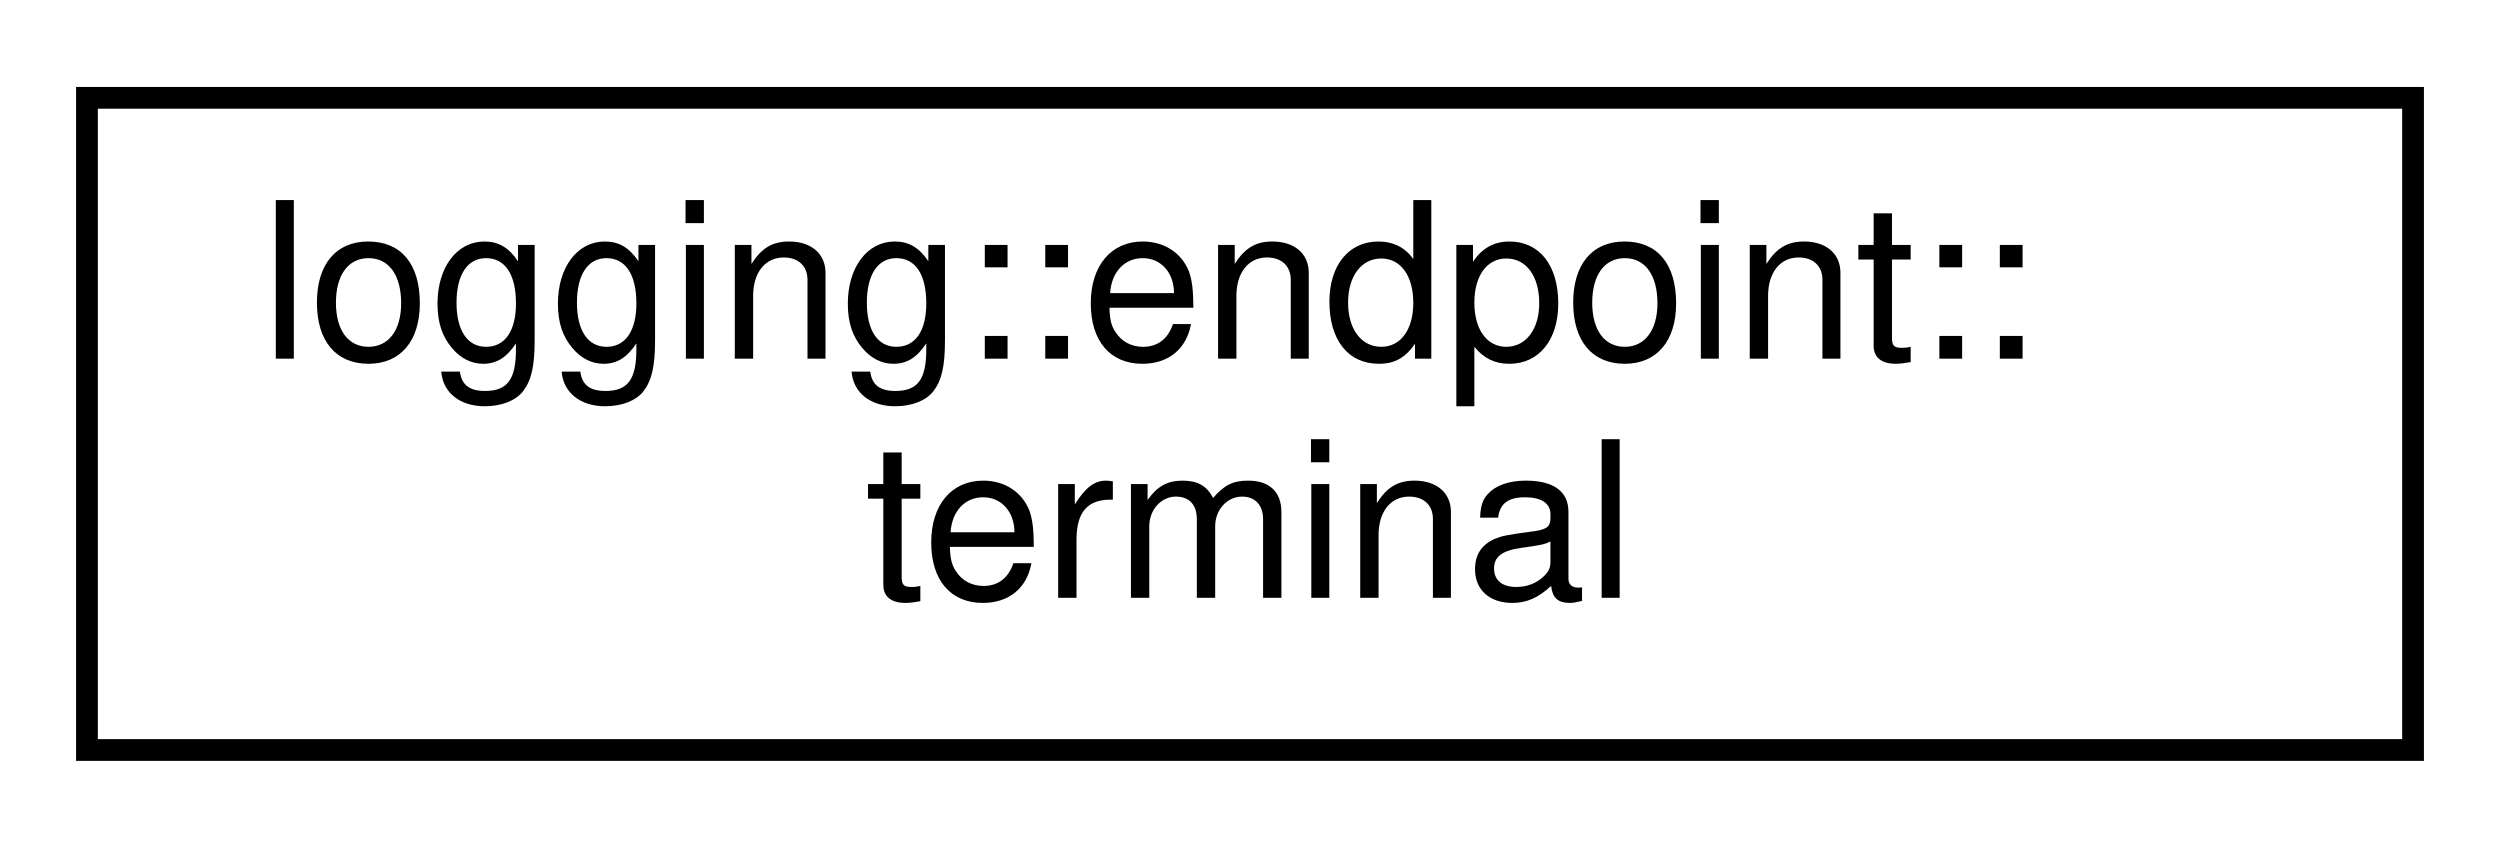
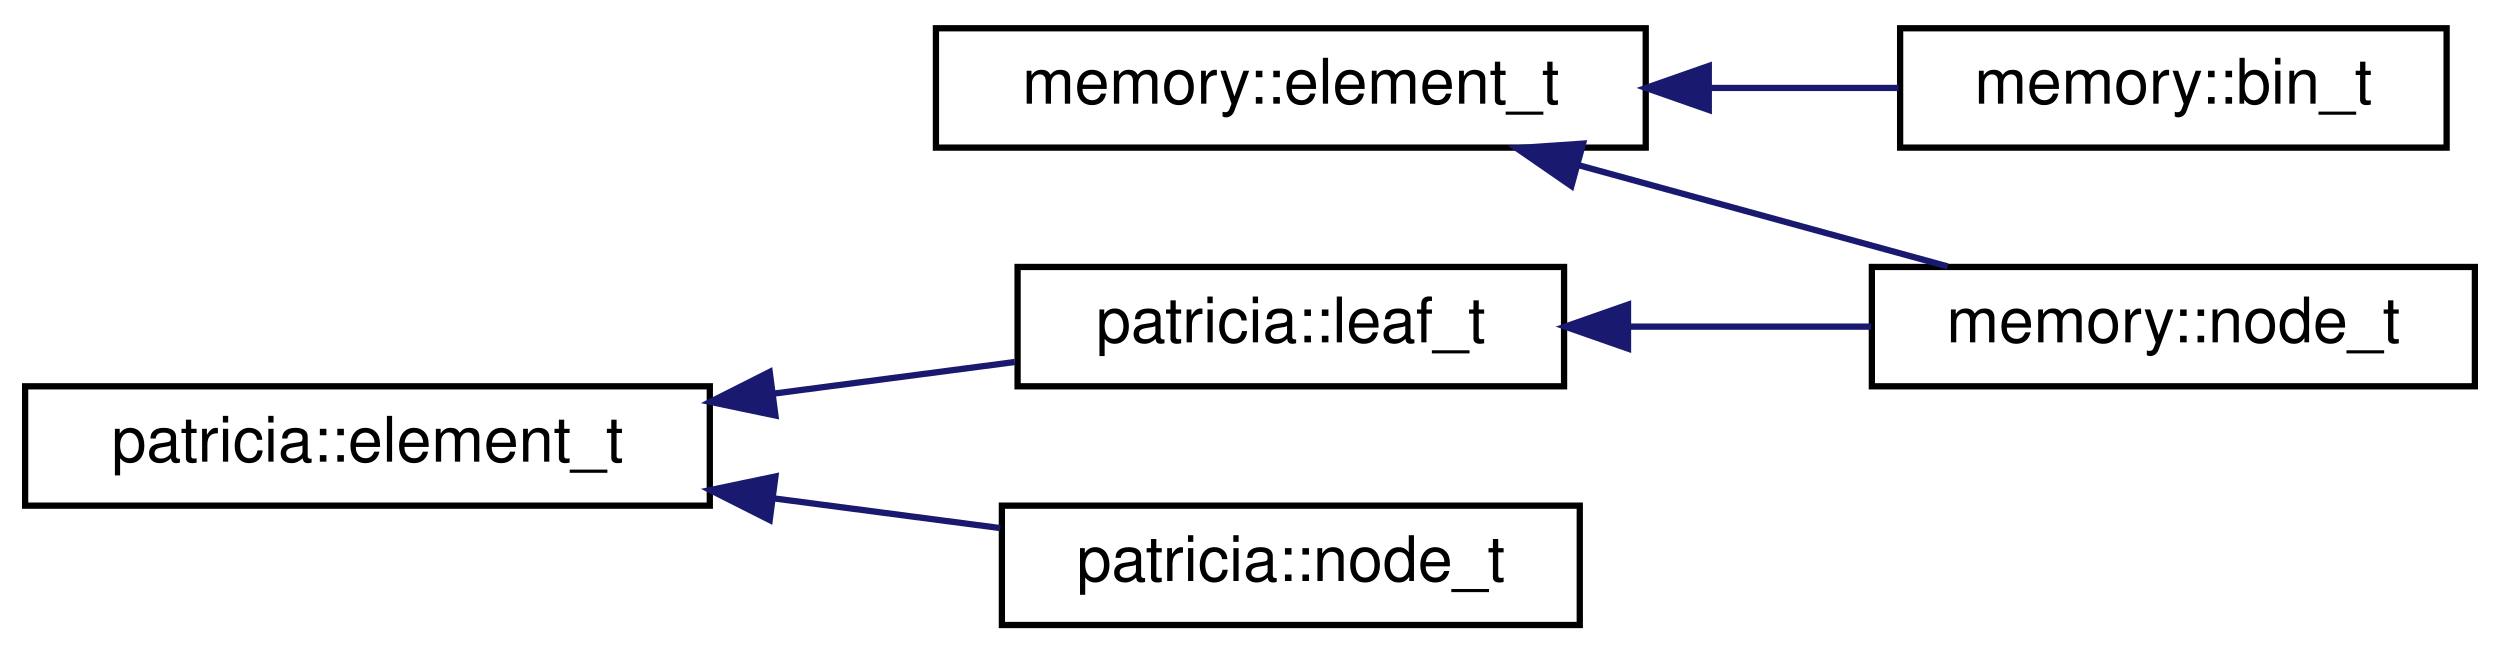
- <svg xmlns="http://www.w3.org/2000/svg" xmlns:xlink="http://www.w3.org/1999/xlink" width="115pt" height="39pt" viewBox="0.00 0.00 115.00 39.00">
-   <g id="graph0" class="graph" transform="scale(1 1) rotate(0) translate(4 35)">
+ <svg xmlns="http://www.w3.org/2000/svg" xmlns:xlink="http://www.w3.org/1999/xlink" width="398pt" height="104pt" viewBox="0.00 0.00 398.00 104.00">
+   <g id="graph0" class="graph" transform="scale(1 1) rotate(0) translate(4 100)">
    <g id="node1" class="node">
      <g id="a_node1">
-         <a target="_parent" xlink:href="../libpalliate/classlogging_1_1endpoint_1_1terminal.html" xlink:title=" ">
-           <polygon fill="none" stroke="black" points="0,-0.5 0,-30.5 107,-30.5 107,-0.5 0,-0.5" />
-           <text text-anchor="start" x="8" y="-18.5" font-family="Helvetica,sans-Serif" font-size="10.00">logging::endpoint::</text>
-           <text text-anchor="middle" x="53.5" y="-7.5" font-family="Helvetica,sans-Serif" font-size="10.00">terminal</text>
+         <a target="_parent" xlink:href="../libpalliate/structmemory_1_1element__t.html" xlink:title=" ">
+           <polygon fill="none" stroke="black" points="145,-76.5 145,-95.5 258,-95.5 258,-76.5 145,-76.5" />
+           <text text-anchor="middle" x="201.5" y="-83.5" font-family="Helvetica,sans-Serif" font-size="10.00">memory::element_t</text>
        </a>
      </g>
    </g>
+     <g id="node2" class="node">
+       <g id="a_node2">
+         <a target="_parent" xlink:href="../libpalliate/structmemory_1_1bin__t.html" xlink:title=" ">
+           <polygon fill="none" stroke="black" points="298.5,-76.5 298.5,-95.5 385.5,-95.5 385.5,-76.5 298.5,-76.5" />
+           <text text-anchor="middle" x="342" y="-83.5" font-family="Helvetica,sans-Serif" font-size="10.00">memory::bin_t</text>
+         </a>
+       </g>
+     </g>
+     <g id="edge1" class="edge">
+       <path fill="none" stroke="midnightblue" d="M268.18,-86C278.4,-86 288.72,-86 298.25,-86" />
+       <polygon fill="midnightblue" stroke="midnightblue" points="268.04,-82.5 258.04,-86 268.04,-89.5 268.04,-82.5" />
+     </g>
+     <g id="node3" class="node">
+       <g id="a_node3">
+         <a target="_parent" xlink:href="../libpalliate/structmemory_1_1node__t.html" xlink:title=" ">
+           <polygon fill="none" stroke="black" points="294,-38.5 294,-57.5 390,-57.5 390,-38.5 294,-38.5" />
+           <text text-anchor="middle" x="342" y="-45.5" font-family="Helvetica,sans-Serif" font-size="10.00">memory::node_t</text>
+         </a>
+       </g>
+     </g>
+     <g id="edge2" class="edge">
+       <path fill="none" stroke="midnightblue" d="M247.13,-73.75C266.22,-68.52 288.18,-62.49 306.06,-57.59" />
+       <polygon fill="midnightblue" stroke="midnightblue" points="246.17,-70.39 237.45,-76.41 248.02,-77.14 246.17,-70.39" />
+     </g>
+     <g id="node4" class="node">
+       <g id="a_node4">
+         <a target="_parent" xlink:href="../libpalliate/structpatricia_1_1element__t.html" xlink:title=" ">
+           <polygon fill="none" stroke="black" points="0,-19.5 0,-38.5 109,-38.5 109,-19.5 0,-19.5" />
+           <text text-anchor="middle" x="54.5" y="-26.5" font-family="Helvetica,sans-Serif" font-size="10.00">patricia::element_t</text>
+         </a>
+       </g>
+     </g>
+     <g id="node5" class="node">
+       <g id="a_node5">
+         <a target="_parent" xlink:href="../libpalliate/structpatricia_1_1leaf__t.html" xlink:title=" ">
+           <polygon fill="none" stroke="black" points="158,-38.5 158,-57.5 245,-57.5 245,-38.5 158,-38.5" />
+           <text text-anchor="middle" x="201.5" y="-45.5" font-family="Helvetica,sans-Serif" font-size="10.00">patricia::leaf_t</text>
+         </a>
+       </g>
+     </g>
+     <g id="edge3" class="edge">
+       <path fill="none" stroke="midnightblue" d="M119.33,-37.36C132.26,-39.06 145.55,-40.8 157.55,-42.37" />
+       <polygon fill="midnightblue" stroke="midnightblue" points="119.45,-33.85 109.08,-36.02 118.54,-40.79 119.45,-33.85" />
+     </g>
+     <g id="node6" class="node">
+       <g id="a_node6">
+         <a target="_parent" xlink:href="../libpalliate/structpatricia_1_1node__t.html" xlink:title=" ">
+           <polygon fill="none" stroke="black" points="155.5,-0.5 155.5,-19.5 247.5,-19.5 247.5,-0.5 155.5,-0.5" />
+           <text text-anchor="middle" x="201.5" y="-7.5" font-family="Helvetica,sans-Serif" font-size="10.00">patricia::node_t</text>
+         </a>
+       </g>
+     </g>
+     <g id="edge5" class="edge">
+       <path fill="none" stroke="midnightblue" d="M119.17,-20.66C131.32,-19.07 143.8,-17.43 155.23,-15.93" />
+       <polygon fill="midnightblue" stroke="midnightblue" points="118.54,-17.21 109.08,-21.98 119.45,-24.15 118.54,-17.21" />
+     </g>
+     <g id="edge4" class="edge">
+       <path fill="none" stroke="midnightblue" d="M255.56,-48C268.17,-48 281.55,-48 293.87,-48" />
+       <polygon fill="midnightblue" stroke="midnightblue" points="255.18,-44.5 245.18,-48 255.18,-51.5 255.18,-44.5" />
+     </g>
  </g>
</svg>
